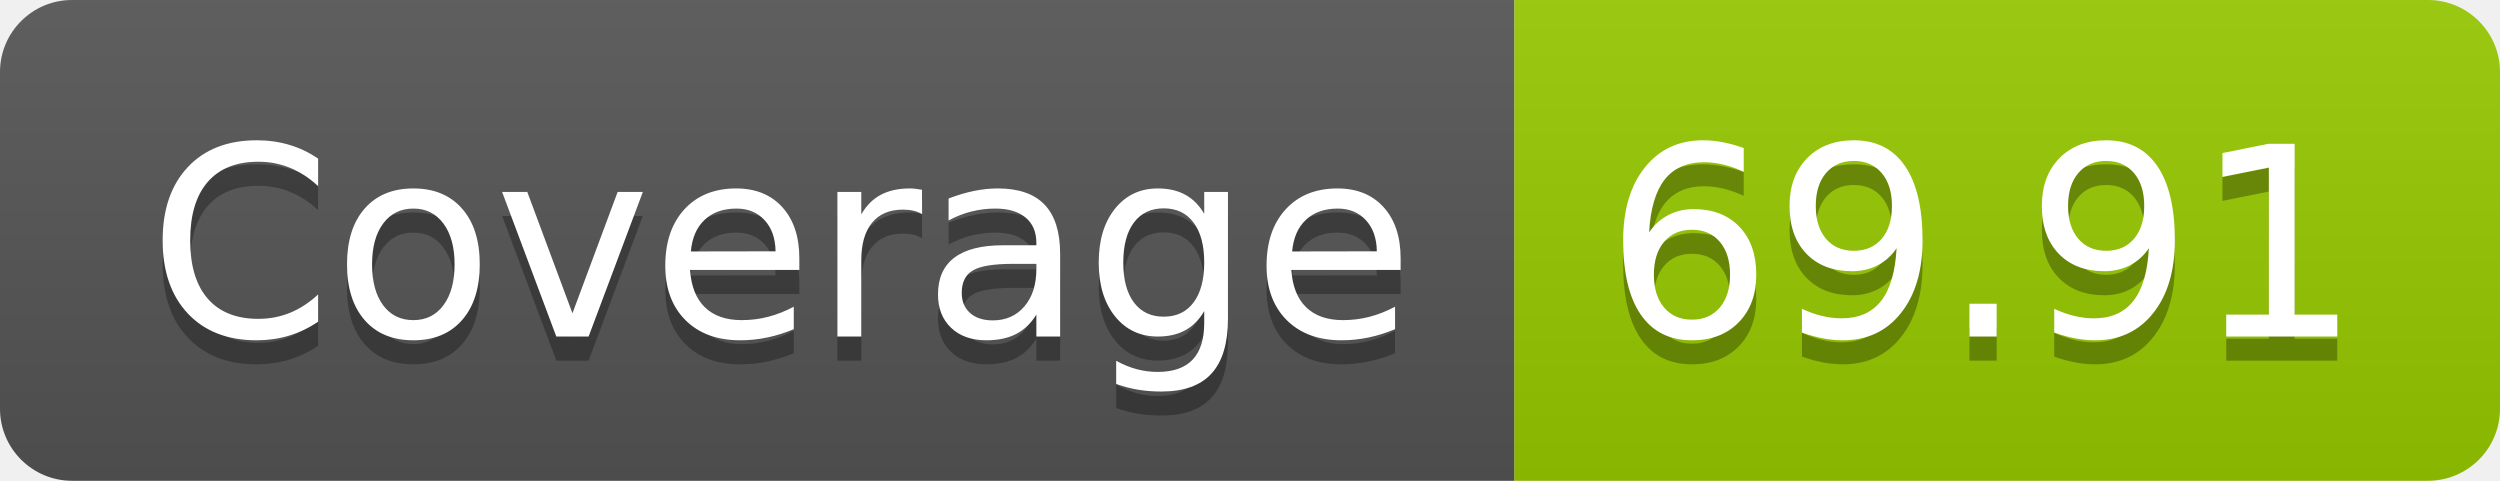
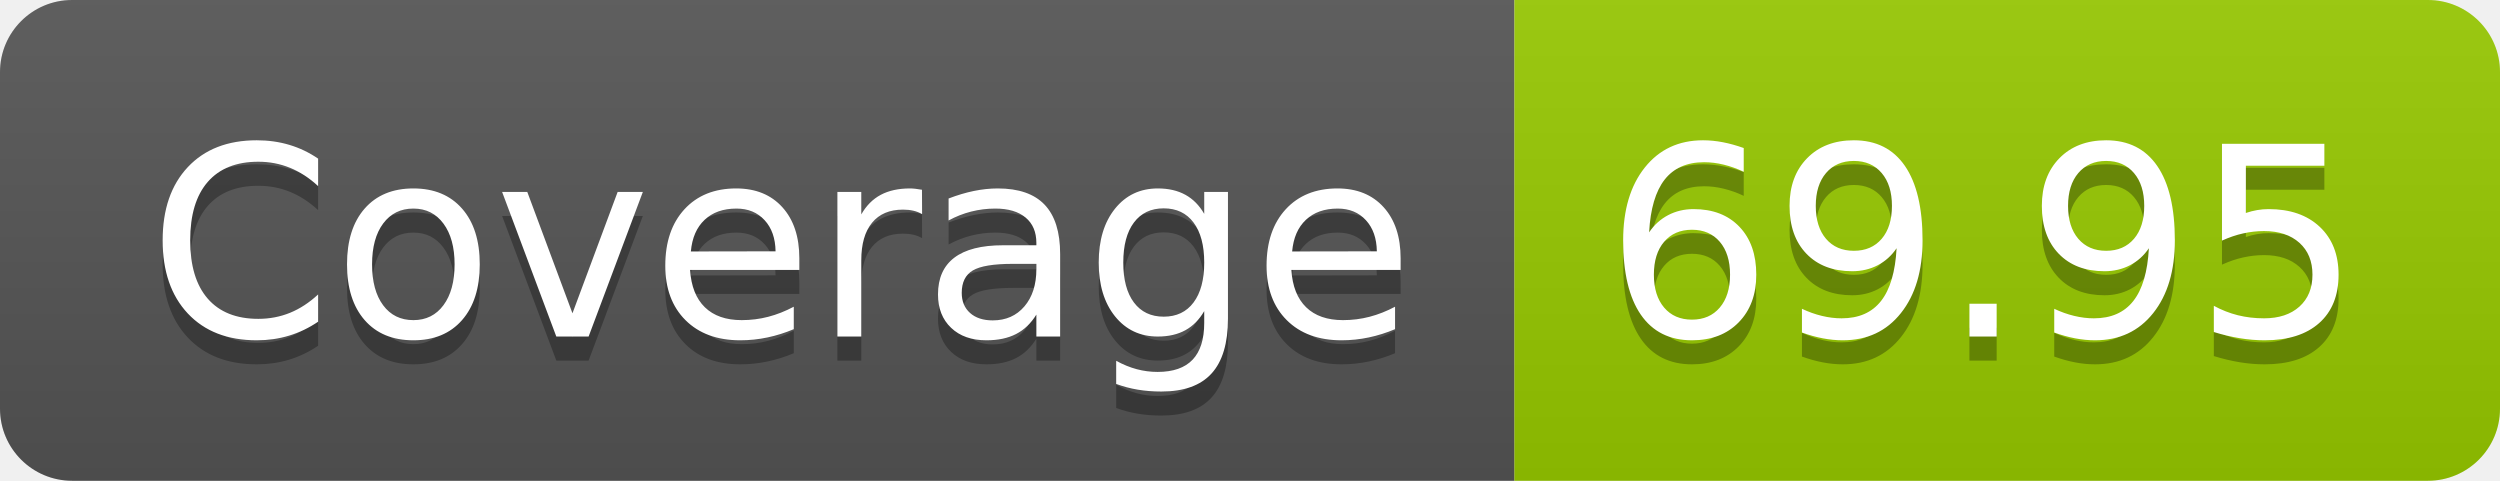
- <svg xmlns="http://www.w3.org/2000/svg" width="104" height="20" role="img" aria-label="Coverage: 69.91">
+ <svg xmlns="http://www.w3.org/2000/svg" width="104" height="20" role="img" aria-label="Coverage: 69.95">
  <linearGradient id="s" x2="0" y2="100%">
    <stop offset="0" stop-color="#bbb" stop-opacity=".1" />
    <stop offset="1" stop-opacity=".1" />
  </linearGradient>
  <clipPath id="r">
    <rect width="104" height="20" rx="3" fill="#fff" />
  </clipPath>
  <g clip-path="url(#r)">
    <rect width="63" height="20" fill="#555" />
    <rect x="63" width="41" height="20" fill="#97ca00" />
    <rect width="104" height="20" fill="url(#s)" />
  </g>
  <g fill="#fff" text-anchor="middle" font-family="Verdana,Geneva,DejaVu Sans,sans-serif" text-rendering="geometricPrecision" font-size="110">
    <text aria-hidden="true" x="325" y="150" fill="#010101" fill-opacity=".3" transform="scale(.1)" textLength="530">Coverage</text>
    <text x="325" y="140" transform="scale(.1)" fill="#fff" textLength="530">Coverage</text>
-     <text aria-hidden="true" x="825" y="150" fill="#010101" fill-opacity=".3" transform="scale(.1)" textLength="310">69.91</text>
-     <text x="825" y="140" transform="scale(.1)" fill="#fff" textLength="310">69.91</text>
+     <text aria-hidden="true" x="825" y="150" fill="#010101" fill-opacity=".3" transform="scale(.1)" textLength="310">69.95</text>
+     <text x="825" y="140" transform="scale(.1)" fill="#fff" textLength="310">69.95</text>
  </g>
</svg>
